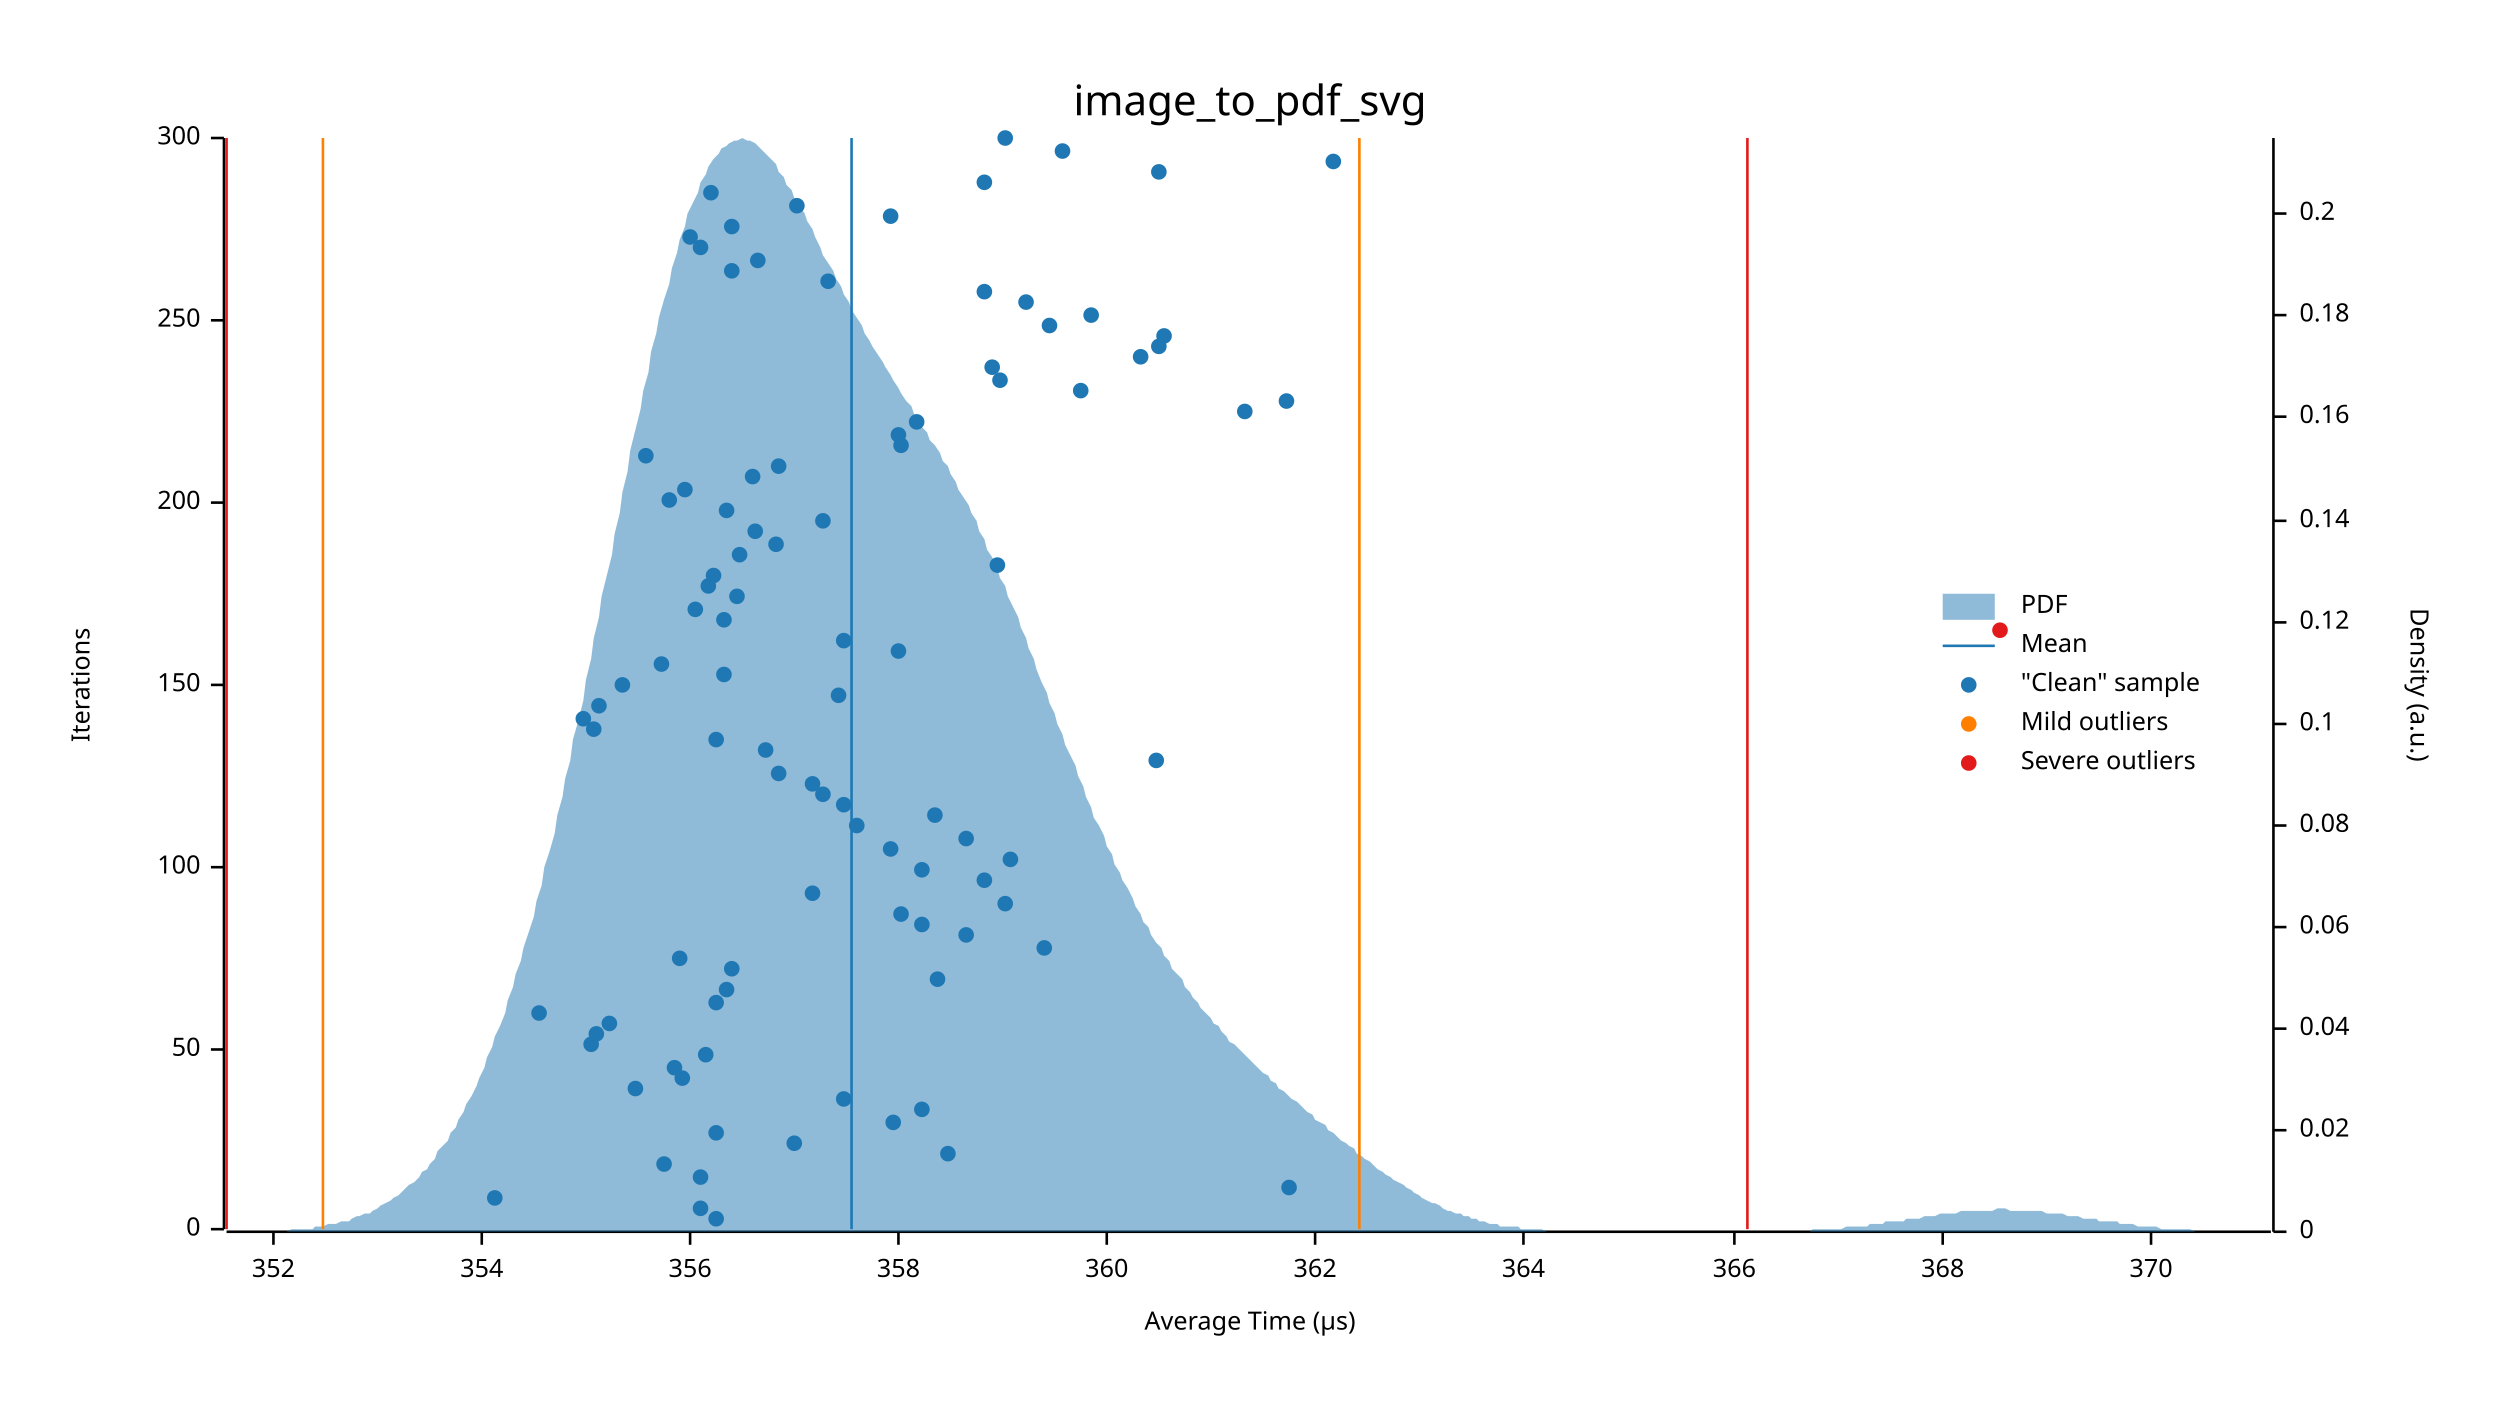
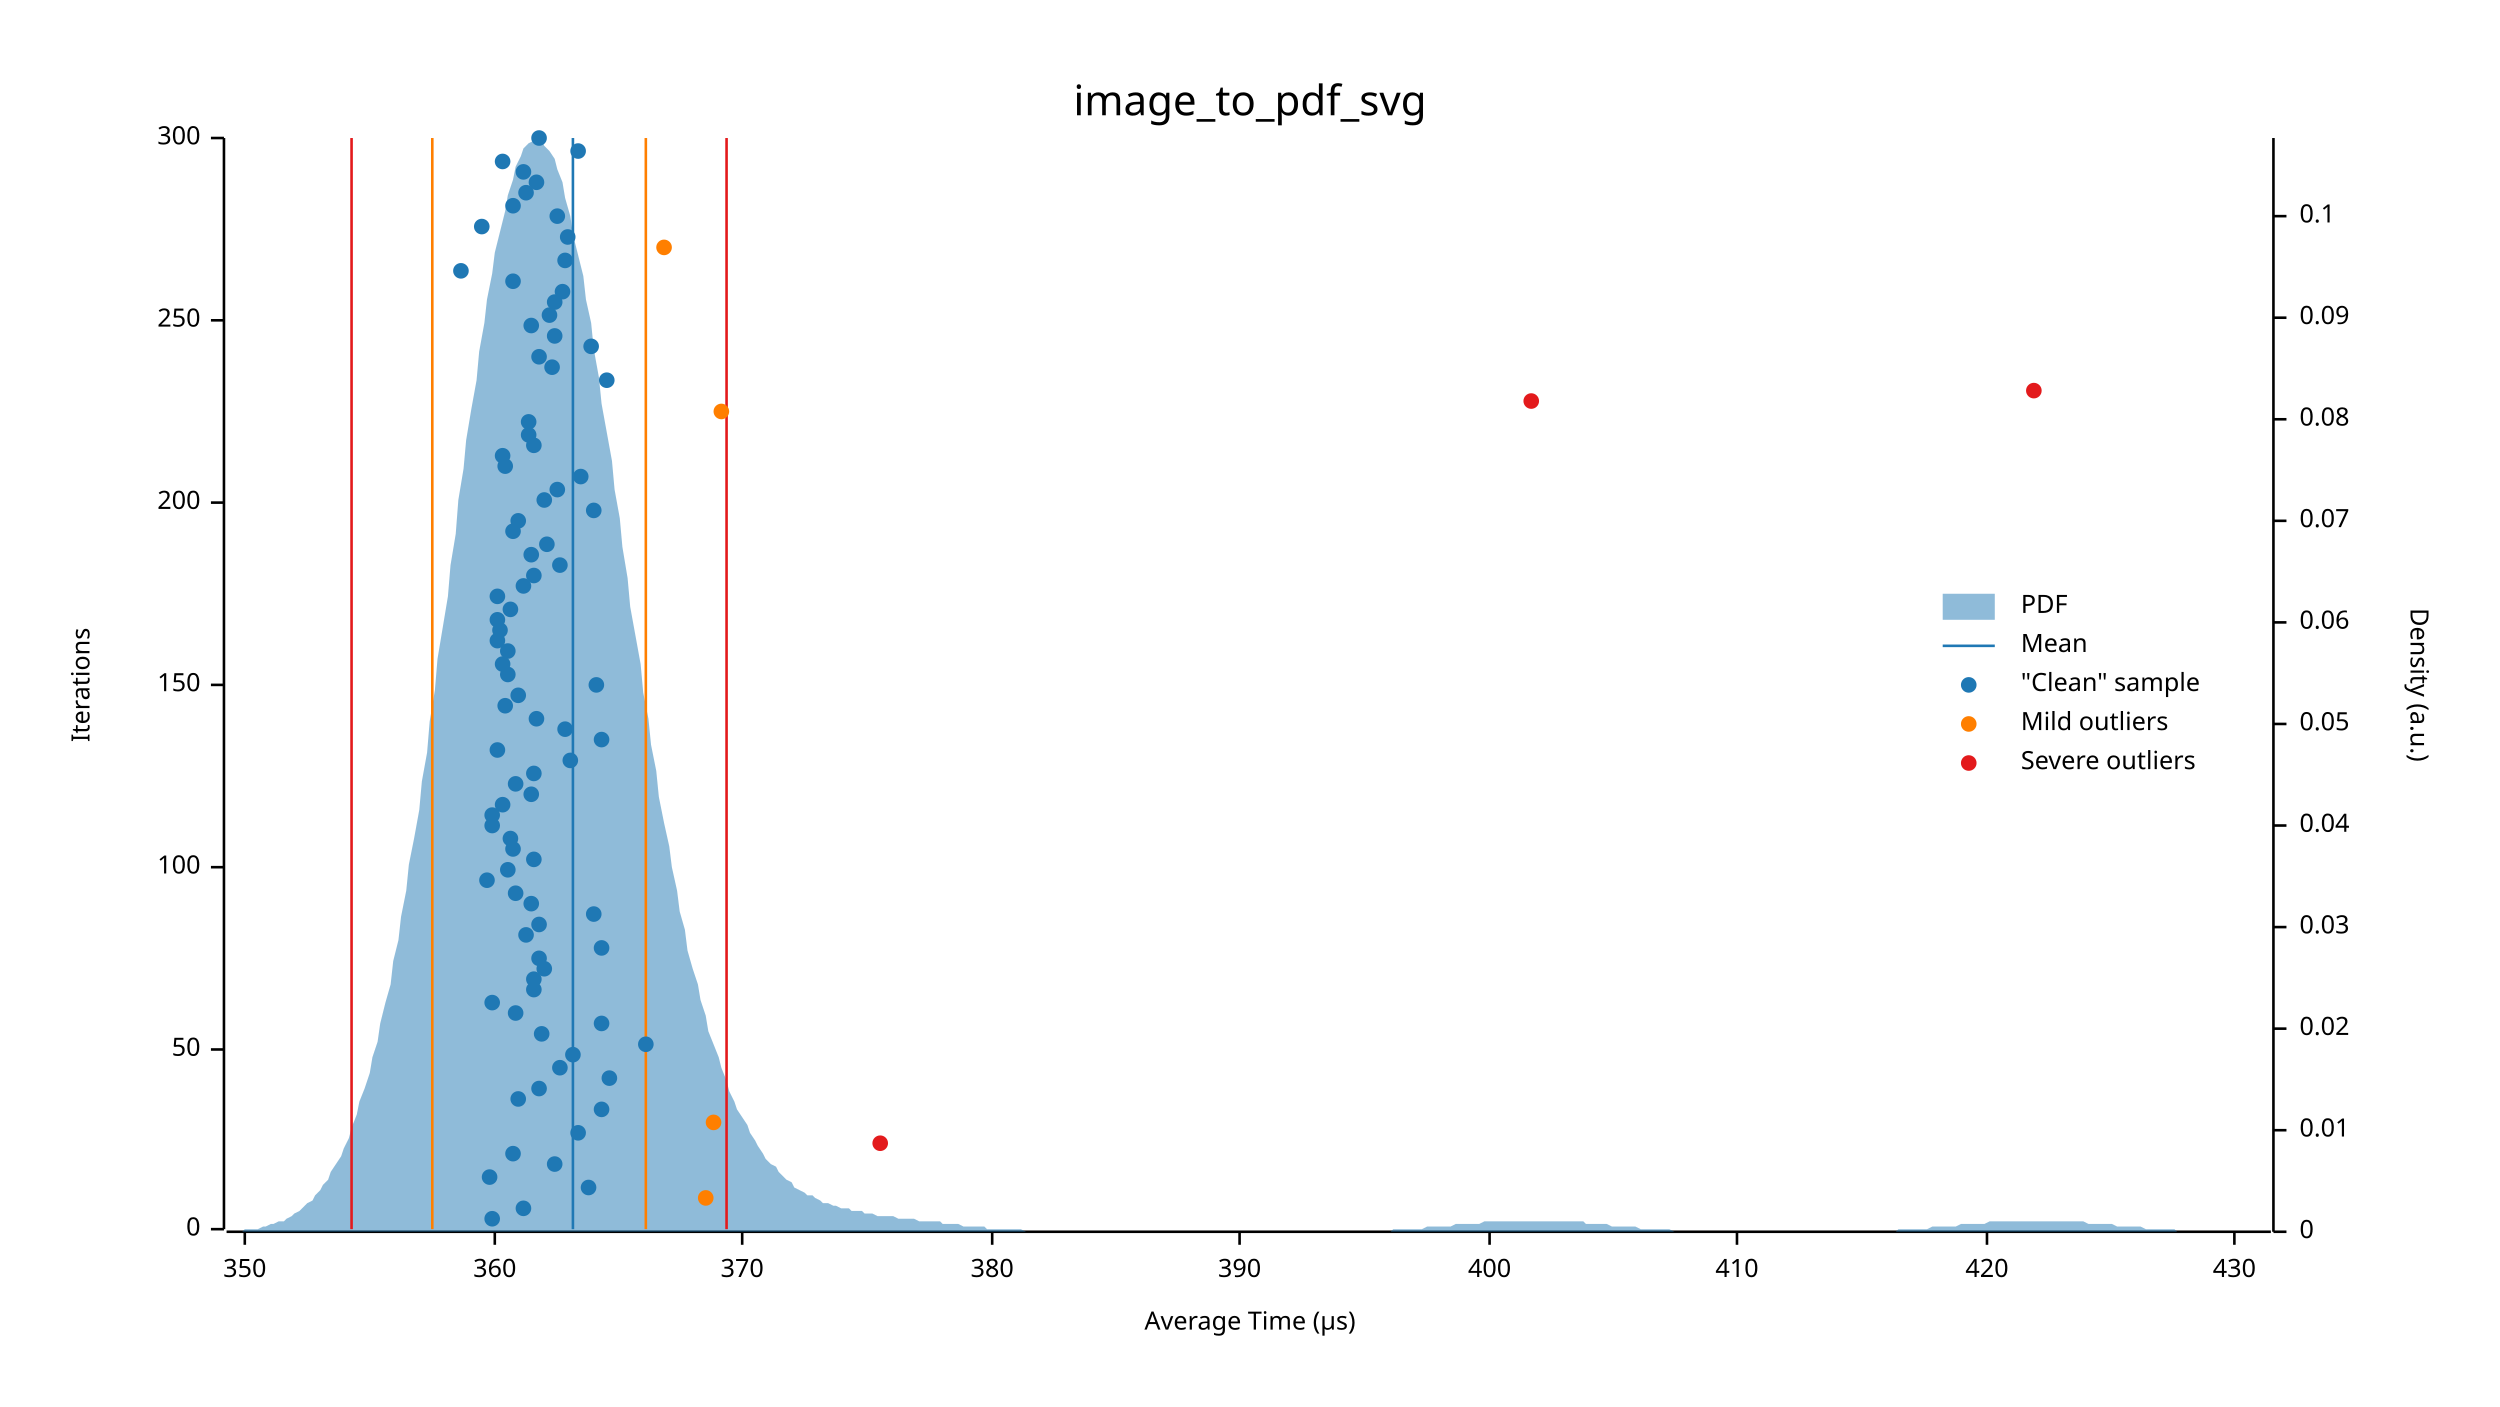
<svg xmlns="http://www.w3.org/2000/svg" width="960" height="540" viewBox="0 0 960 540">
  <text x="480" y="32" dy="0.76em" text-anchor="middle" font-family="sans-serif" font-size="16.129" opacity="1" fill="#000000">
image_to_pdf_svg
</text>
  <text x="27" y="263" dy="0.76em" text-anchor="middle" font-family="sans-serif" font-size="9.677" opacity="1" fill="#000000" transform="rotate(270, 27, 263)">
Iterations
</text>
  <text x="480" y="513" dy="-0.5ex" text-anchor="middle" font-family="sans-serif" font-size="9.677" opacity="1" fill="#000000">
Average Time (µs)
</text>
  <polyline fill="none" opacity="1" stroke="#000000" stroke-width="1" points="86,53 86,472 " />
  <text x="77" y="472" dy="0.5ex" text-anchor="end" font-family="sans-serif" font-size="9.677" opacity="1" fill="#000000">
0
</text>
  <polyline fill="none" opacity="1" stroke="#000000" stroke-width="1" points="81,472 86,472 " />
  <text x="77" y="403" dy="0.5ex" text-anchor="end" font-family="sans-serif" font-size="9.677" opacity="1" fill="#000000">
50
</text>
  <polyline fill="none" opacity="1" stroke="#000000" stroke-width="1" points="81,403 86,403 " />
  <text x="77" y="333" dy="0.5ex" text-anchor="end" font-family="sans-serif" font-size="9.677" opacity="1" fill="#000000">
100
</text>
  <polyline fill="none" opacity="1" stroke="#000000" stroke-width="1" points="81,333 86,333 " />
  <text x="77" y="263" dy="0.5ex" text-anchor="end" font-family="sans-serif" font-size="9.677" opacity="1" fill="#000000">
150
</text>
  <polyline fill="none" opacity="1" stroke="#000000" stroke-width="1" points="81,263 86,263 " />
  <text x="77" y="193" dy="0.5ex" text-anchor="end" font-family="sans-serif" font-size="9.677" opacity="1" fill="#000000">
200
</text>
  <polyline fill="none" opacity="1" stroke="#000000" stroke-width="1" points="81,193 86,193 " />
  <text x="77" y="123" dy="0.5ex" text-anchor="end" font-family="sans-serif" font-size="9.677" opacity="1" fill="#000000">
250
</text>
  <polyline fill="none" opacity="1" stroke="#000000" stroke-width="1" points="81,123 86,123 " />
  <text x="77" y="53" dy="0.5ex" text-anchor="end" font-family="sans-serif" font-size="9.677" opacity="1" fill="#000000">
300
</text>
  <polyline fill="none" opacity="1" stroke="#000000" stroke-width="1" points="81,53 86,53 " />
  <polyline fill="none" opacity="1" stroke="#000000" stroke-width="1" points="87,473 872,473 " />
-   <text x="105" y="483" dy="0.76em" text-anchor="middle" font-family="sans-serif" font-size="9.677" opacity="1" fill="#000000">
- 352
- </text>
-   <polyline fill="none" opacity="1" stroke="#000000" stroke-width="1" points="105,473 105,478 " />
-   <text x="185" y="483" dy="0.76em" text-anchor="middle" font-family="sans-serif" font-size="9.677" opacity="1" fill="#000000">
- 354
- </text>
-   <polyline fill="none" opacity="1" stroke="#000000" stroke-width="1" points="185,473 185,478 " />
-   <text x="265" y="483" dy="0.76em" text-anchor="middle" font-family="sans-serif" font-size="9.677" opacity="1" fill="#000000">
- 356
- </text>
-   <polyline fill="none" opacity="1" stroke="#000000" stroke-width="1" points="265,473 265,478 " />
-   <text x="345" y="483" dy="0.76em" text-anchor="middle" font-family="sans-serif" font-size="9.677" opacity="1" fill="#000000">
- 358
- </text>
-   <polyline fill="none" opacity="1" stroke="#000000" stroke-width="1" points="345,473 345,478 " />
-   <text x="425" y="483" dy="0.76em" text-anchor="middle" font-family="sans-serif" font-size="9.677" opacity="1" fill="#000000">
+   <text x="94" y="483" dy="0.76em" text-anchor="middle" font-family="sans-serif" font-size="9.677" opacity="1" fill="#000000">
+ 350
+ </text>
+   <polyline fill="none" opacity="1" stroke="#000000" stroke-width="1" points="94,473 94,478 " />
+   <text x="190" y="483" dy="0.76em" text-anchor="middle" font-family="sans-serif" font-size="9.677" opacity="1" fill="#000000">
360
</text>
-   <polyline fill="none" opacity="1" stroke="#000000" stroke-width="1" points="425,473 425,478 " />
-   <text x="505" y="483" dy="0.76em" text-anchor="middle" font-family="sans-serif" font-size="9.677" opacity="1" fill="#000000">
- 362
- </text>
-   <polyline fill="none" opacity="1" stroke="#000000" stroke-width="1" points="505,473 505,478 " />
-   <text x="585" y="483" dy="0.76em" text-anchor="middle" font-family="sans-serif" font-size="9.677" opacity="1" fill="#000000">
- 364
- </text>
-   <polyline fill="none" opacity="1" stroke="#000000" stroke-width="1" points="585,473 585,478 " />
-   <text x="666" y="483" dy="0.76em" text-anchor="middle" font-family="sans-serif" font-size="9.677" opacity="1" fill="#000000">
- 366
- </text>
-   <polyline fill="none" opacity="1" stroke="#000000" stroke-width="1" points="666,473 666,478 " />
-   <text x="746" y="483" dy="0.76em" text-anchor="middle" font-family="sans-serif" font-size="9.677" opacity="1" fill="#000000">
- 368
- </text>
-   <polyline fill="none" opacity="1" stroke="#000000" stroke-width="1" points="746,473 746,478 " />
-   <text x="826" y="483" dy="0.76em" text-anchor="middle" font-family="sans-serif" font-size="9.677" opacity="1" fill="#000000">
+   <polyline fill="none" opacity="1" stroke="#000000" stroke-width="1" points="190,473 190,478 " />
+   <text x="285" y="483" dy="0.76em" text-anchor="middle" font-family="sans-serif" font-size="9.677" opacity="1" fill="#000000">
370
</text>
-   <polyline fill="none" opacity="1" stroke="#000000" stroke-width="1" points="826,473 826,478 " />
+   <polyline fill="none" opacity="1" stroke="#000000" stroke-width="1" points="285,473 285,478 " />
+   <text x="381" y="483" dy="0.76em" text-anchor="middle" font-family="sans-serif" font-size="9.677" opacity="1" fill="#000000">
+ 380
+ </text>
+   <polyline fill="none" opacity="1" stroke="#000000" stroke-width="1" points="381,473 381,478 " />
+   <text x="476" y="483" dy="0.76em" text-anchor="middle" font-family="sans-serif" font-size="9.677" opacity="1" fill="#000000">
+ 390
+ </text>
+   <polyline fill="none" opacity="1" stroke="#000000" stroke-width="1" points="476,473 476,478 " />
+   <text x="572" y="483" dy="0.76em" text-anchor="middle" font-family="sans-serif" font-size="9.677" opacity="1" fill="#000000">
+ 400
+ </text>
+   <polyline fill="none" opacity="1" stroke="#000000" stroke-width="1" points="572,473 572,478 " />
+   <text x="667" y="483" dy="0.76em" text-anchor="middle" font-family="sans-serif" font-size="9.677" opacity="1" fill="#000000">
+ 410
+ </text>
+   <polyline fill="none" opacity="1" stroke="#000000" stroke-width="1" points="667,473 667,478 " />
+   <text x="763" y="483" dy="0.76em" text-anchor="middle" font-family="sans-serif" font-size="9.677" opacity="1" fill="#000000">
+ 420
+ </text>
+   <polyline fill="none" opacity="1" stroke="#000000" stroke-width="1" points="763,473 763,478 " />
+   <text x="858" y="483" dy="0.76em" text-anchor="middle" font-family="sans-serif" font-size="9.677" opacity="1" fill="#000000">
+ 430
+ </text>
+   <polyline fill="none" opacity="1" stroke="#000000" stroke-width="1" points="858,473 858,478 " />
  <text x="933" y="263" dy="0.76em" text-anchor="middle" font-family="sans-serif" font-size="9.677" opacity="1" fill="#000000" transform="rotate(90, 933, 263)">
Density (a.u.)
</text>
  <polyline fill="none" opacity="1" stroke="#000000" stroke-width="1" points="873,53 873,473 " />
  <text x="883" y="473" dy="0.5ex" text-anchor="start" font-family="sans-serif" font-size="9.677" opacity="1" fill="#000000">
0
</text>
  <polyline fill="none" opacity="1" stroke="#000000" stroke-width="1" points="873,473 878,473 " />
  <text x="883" y="434" dy="0.5ex" text-anchor="start" font-family="sans-serif" font-size="9.677" opacity="1" fill="#000000">
- 0.02
+ 0.01
</text>
  <polyline fill="none" opacity="1" stroke="#000000" stroke-width="1" points="873,434 878,434 " />
  <text x="883" y="395" dy="0.5ex" text-anchor="start" font-family="sans-serif" font-size="9.677" opacity="1" fill="#000000">
- 0.04
+ 0.02
</text>
  <polyline fill="none" opacity="1" stroke="#000000" stroke-width="1" points="873,395 878,395 " />
  <text x="883" y="356" dy="0.5ex" text-anchor="start" font-family="sans-serif" font-size="9.677" opacity="1" fill="#000000">
- 0.06
+ 0.03
</text>
  <polyline fill="none" opacity="1" stroke="#000000" stroke-width="1" points="873,356 878,356 " />
  <text x="883" y="317" dy="0.5ex" text-anchor="start" font-family="sans-serif" font-size="9.677" opacity="1" fill="#000000">
- 0.08
+ 0.04
</text>
  <polyline fill="none" opacity="1" stroke="#000000" stroke-width="1" points="873,317 878,317 " />
  <text x="883" y="278" dy="0.5ex" text-anchor="start" font-family="sans-serif" font-size="9.677" opacity="1" fill="#000000">
- 0.1
+ 0.05
</text>
  <polyline fill="none" opacity="1" stroke="#000000" stroke-width="1" points="873,278 878,278 " />
  <text x="883" y="239" dy="0.5ex" text-anchor="start" font-family="sans-serif" font-size="9.677" opacity="1" fill="#000000">
- 0.12
+ 0.06
</text>
  <polyline fill="none" opacity="1" stroke="#000000" stroke-width="1" points="873,239 878,239 " />
  <text x="883" y="200" dy="0.5ex" text-anchor="start" font-family="sans-serif" font-size="9.677" opacity="1" fill="#000000">
- 0.14
+ 0.07
</text>
  <polyline fill="none" opacity="1" stroke="#000000" stroke-width="1" points="873,200 878,200 " />
-   <text x="883" y="160" dy="0.5ex" text-anchor="start" font-family="sans-serif" font-size="9.677" opacity="1" fill="#000000">
- 0.16
- </text>
-   <polyline fill="none" opacity="1" stroke="#000000" stroke-width="1" points="873,160 878,160 " />
-   <text x="883" y="121" dy="0.5ex" text-anchor="start" font-family="sans-serif" font-size="9.677" opacity="1" fill="#000000">
- 0.18
- </text>
-   <polyline fill="none" opacity="1" stroke="#000000" stroke-width="1" points="873,121 878,121 " />
-   <text x="883" y="82" dy="0.5ex" text-anchor="start" font-family="sans-serif" font-size="9.677" opacity="1" fill="#000000">
- 0.2
- </text>
-   <polyline fill="none" opacity="1" stroke="#000000" stroke-width="1" points="873,82 878,82 " />
-   <polygon opacity="0.5" fill="#1F78B4" points="87,473 88,473 90,473 91,473 93,473 94,473 96,473 98,473 99,473 101,473 102,473 104,473 105,473 107,473 109,473 110,473 112,472 113,472 115,472 116,472 118,472 120,472 121,471 123,471 124,471 126,470 127,470 129,470 131,469 132,469 134,469 135,468 137,467 138,467 140,466 142,466 143,465 145,464 146,463 148,462 150,461 151,460 153,459 154,458 156,456 157,455 159,454 161,452 162,450 164,449 165,447 167,445 168,442 170,440 172,438 173,435 175,433 176,430 178,427 179,424 181,421 183,417 184,414 186,410 187,406 189,402 190,398 192,394 194,389 195,384 197,379 198,374 200,369 201,364 203,358 205,352 206,346 208,340 209,333 211,327 213,320 214,313 216,306 217,299 219,292 220,284 222,277 224,269 225,261 227,253 228,245 230,237 231,229 233,221 235,213 236,205 238,197 239,189 241,181 242,173 244,165 246,157 247,150 249,143 250,135 252,128 253,122 255,115 257,109 258,103 260,97 261,92 263,87 264,82 266,78 268,74 269,70 271,67 272,64 274,61 276,59 277,57 279,56 280,55 282,54 283,54 285,53 287,54 288,54 290,55 291,56 293,58 294,59 296,61 298,63 299,66 301,68 302,71 304,73 305,76 307,79 309,82 310,85 312,88 313,91 315,95 316,98 318,101 320,104 321,107 323,110 324,113 326,116 327,119 329,122 331,125 332,128 334,131 335,133 337,136 339,139 340,141 342,144 343,146 345,149 346,151 348,154 350,156 351,159 353,161 354,164 356,166 357,169 359,171 361,174 362,177 364,179 365,182 367,185 368,188 370,191 372,194 373,197 375,200 376,204 378,207 379,211 381,214 383,218 384,222 386,225 387,229 389,233 391,237 392,241 394,245 395,249 397,253 398,257 400,262 402,266 403,270 405,274 406,278 408,282 409,286 411,290 413,294 414,298 416,302 417,306 419,310 420,314 422,317 424,321 425,325 427,328 428,332 430,335 431,338 433,341 435,345 436,348 438,351 439,354 441,356 442,359 444,362 446,364 447,367 449,369 450,372 452,374 454,376 455,379 457,381 458,383 460,385 461,387 463,389 465,391 466,393 468,394 469,396 471,398 472,400 474,401 476,403 477,404 479,406 480,407 482,409 483,410 485,412 487,413 488,415 490,416 491,418 493,419 494,420 496,422 498,423 499,424 501,426 502,427 504,428 505,430 507,431 509,432 510,434 512,435 513,436 515,438 517,439 518,440 520,441 521,443 523,444 524,445 526,446 528,448 529,449 531,450 532,451 534,452 535,453 537,454 539,455 540,456 542,457 543,458 545,459 546,460 548,461 550,462 551,462 553,463 554,464 556,465 557,465 559,466 561,466 562,467 564,467 565,468 567,468 568,469 570,469 572,470 573,470 575,470 576,471 578,471 580,471 581,471 583,471 584,472 586,472 587,472 589,472 591,472 592,472 594,473 595,473 597,473 598,473 600,473 602,473 603,473 605,473 606,473 608,473 609,473 611,473 613,473 614,473 616,473 617,473 619,473 620,473 622,473 624,473 625,473 627,473 628,473 630,473 632,473 633,473 635,473 636,473 638,473 639,473 641,473 643,473 644,473 646,473 647,473 649,473 650,473 652,473 654,473 655,473 657,473 658,473 660,473 661,473 663,473 665,473 666,473 668,473 669,473 671,473 672,473 674,473 676,473 677,473 679,473 680,473 682,473 683,473 685,473 687,473 688,473 690,473 691,473 693,473 695,473 696,472 698,472 699,472 701,472 702,472 704,472 706,472 707,472 709,471 710,471 712,471 713,471 715,471 717,471 718,470 720,470 721,470 723,470 724,469 726,469 728,469 729,469 731,469 732,468 734,468 735,468 737,468 739,467 740,467 742,467 743,467 745,466 746,466 748,466 750,466 751,466 753,465 754,465 756,465 758,465 759,465 761,465 762,465 764,465 765,465 767,464 769,464 770,464 772,465 773,465 775,465 776,465 778,465 780,465 781,465 783,465 784,465 786,466 787,466 789,466 791,466 792,466 794,467 795,467 797,467 798,467 800,468 802,468 803,468 805,468 806,469 808,469 809,469 811,469 813,469 814,470 816,470 817,470 819,470 821,471 822,471 824,471 825,471 827,471 828,471 830,472 832,472 833,472 835,472 836,472 838,472 839,472 841,472 843,473 844,473 846,473 847,473 849,473 850,473 852,473 854,473 855,473 857,473 858,473 860,473 861,473 863,473 865,473 866,473 868,473 869,473 871,473 873,473 873,473 87,473 " />
-   <polyline fill="none" opacity="1" stroke="#1F78B4" stroke-width="1" points="327,472 327,53 " />
-   <polyline fill="none" opacity="1" stroke="#FF7F00" stroke-width="1" points="124,472 124,53 " />
-   <polyline fill="none" opacity="1" stroke="#FF7F00" stroke-width="1" points="522,472 522,53 " />
-   <polyline fill="none" opacity="1" stroke="#E31A1C" stroke-width="1" points="87,472 87,53 " />
-   <polyline fill="none" opacity="1" stroke="#E31A1C" stroke-width="1" points="671,472 671,53 " />
-   <circle cx="275" cy="468" r="3" opacity="1" fill="#1F78B4" stroke="none" stroke-width="1" />
-   <circle cx="269" cy="464" r="3" opacity="1" fill="#1F78B4" stroke="none" stroke-width="1" />
-   <circle cx="190" cy="460" r="3" opacity="1" fill="#1F78B4" stroke="none" stroke-width="1" />
-   <circle cx="495" cy="456" r="3" opacity="1" fill="#1F78B4" stroke="none" stroke-width="1" />
-   <circle cx="269" cy="452" r="3" opacity="1" fill="#1F78B4" stroke="none" stroke-width="1" />
-   <circle cx="255" cy="447" r="3" opacity="1" fill="#1F78B4" stroke="none" stroke-width="1" />
-   <circle cx="364" cy="443" r="3" opacity="1" fill="#1F78B4" stroke="none" stroke-width="1" />
-   <circle cx="305" cy="439" r="3" opacity="1" fill="#1F78B4" stroke="none" stroke-width="1" />
-   <circle cx="275" cy="435" r="3" opacity="1" fill="#1F78B4" stroke="none" stroke-width="1" />
-   <circle cx="343" cy="431" r="3" opacity="1" fill="#1F78B4" stroke="none" stroke-width="1" />
-   <circle cx="354" cy="426" r="3" opacity="1" fill="#1F78B4" stroke="none" stroke-width="1" />
-   <circle cx="324" cy="422" r="3" opacity="1" fill="#1F78B4" stroke="none" stroke-width="1" />
-   <circle cx="244" cy="418" r="3" opacity="1" fill="#1F78B4" stroke="none" stroke-width="1" />
-   <circle cx="262" cy="414" r="3" opacity="1" fill="#1F78B4" stroke="none" stroke-width="1" />
-   <circle cx="259" cy="410" r="3" opacity="1" fill="#1F78B4" stroke="none" stroke-width="1" />
-   <circle cx="271" cy="405" r="3" opacity="1" fill="#1F78B4" stroke="none" stroke-width="1" />
-   <circle cx="227" cy="401" r="3" opacity="1" fill="#1F78B4" stroke="none" stroke-width="1" />
-   <circle cx="229" cy="397" r="3" opacity="1" fill="#1F78B4" stroke="none" stroke-width="1" />
-   <circle cx="234" cy="393" r="3" opacity="1" fill="#1F78B4" stroke="none" stroke-width="1" />
-   <circle cx="207" cy="389" r="3" opacity="1" fill="#1F78B4" stroke="none" stroke-width="1" />
-   <circle cx="275" cy="385" r="3" opacity="1" fill="#1F78B4" stroke="none" stroke-width="1" />
-   <circle cx="279" cy="380" r="3" opacity="1" fill="#1F78B4" stroke="none" stroke-width="1" />
-   <circle cx="360" cy="376" r="3" opacity="1" fill="#1F78B4" stroke="none" stroke-width="1" />
-   <circle cx="281" cy="372" r="3" opacity="1" fill="#1F78B4" stroke="none" stroke-width="1" />
-   <circle cx="261" cy="368" r="3" opacity="1" fill="#1F78B4" stroke="none" stroke-width="1" />
-   <circle cx="401" cy="364" r="3" opacity="1" fill="#1F78B4" stroke="none" stroke-width="1" />
-   <circle cx="371" cy="359" r="3" opacity="1" fill="#1F78B4" stroke="none" stroke-width="1" />
-   <circle cx="354" cy="355" r="3" opacity="1" fill="#1F78B4" stroke="none" stroke-width="1" />
-   <circle cx="346" cy="351" r="3" opacity="1" fill="#1F78B4" stroke="none" stroke-width="1" />
-   <circle cx="386" cy="347" r="3" opacity="1" fill="#1F78B4" stroke="none" stroke-width="1" />
-   <circle cx="312" cy="343" r="3" opacity="1" fill="#1F78B4" stroke="none" stroke-width="1" />
-   <circle cx="378" cy="338" r="3" opacity="1" fill="#1F78B4" stroke="none" stroke-width="1" />
-   <circle cx="354" cy="334" r="3" opacity="1" fill="#1F78B4" stroke="none" stroke-width="1" />
-   <circle cx="388" cy="330" r="3" opacity="1" fill="#1F78B4" stroke="none" stroke-width="1" />
-   <circle cx="342" cy="326" r="3" opacity="1" fill="#1F78B4" stroke="none" stroke-width="1" />
-   <circle cx="371" cy="322" r="3" opacity="1" fill="#1F78B4" stroke="none" stroke-width="1" />
-   <circle cx="329" cy="317" r="3" opacity="1" fill="#1F78B4" stroke="none" stroke-width="1" />
-   <circle cx="359" cy="313" r="3" opacity="1" fill="#1F78B4" stroke="none" stroke-width="1" />
-   <circle cx="324" cy="309" r="3" opacity="1" fill="#1F78B4" stroke="none" stroke-width="1" />
-   <circle cx="316" cy="305" r="3" opacity="1" fill="#1F78B4" stroke="none" stroke-width="1" />
-   <circle cx="312" cy="301" r="3" opacity="1" fill="#1F78B4" stroke="none" stroke-width="1" />
-   <circle cx="299" cy="297" r="3" opacity="1" fill="#1F78B4" stroke="none" stroke-width="1" />
-   <circle cx="444" cy="292" r="3" opacity="1" fill="#1F78B4" stroke="none" stroke-width="1" />
-   <circle cx="294" cy="288" r="3" opacity="1" fill="#1F78B4" stroke="none" stroke-width="1" />
-   <circle cx="275" cy="284" r="3" opacity="1" fill="#1F78B4" stroke="none" stroke-width="1" />
-   <circle cx="228" cy="280" r="3" opacity="1" fill="#1F78B4" stroke="none" stroke-width="1" />
-   <circle cx="224" cy="276" r="3" opacity="1" fill="#1F78B4" stroke="none" stroke-width="1" />
-   <circle cx="230" cy="271" r="3" opacity="1" fill="#1F78B4" stroke="none" stroke-width="1" />
-   <circle cx="322" cy="267" r="3" opacity="1" fill="#1F78B4" stroke="none" stroke-width="1" />
-   <circle cx="239" cy="263" r="3" opacity="1" fill="#1F78B4" stroke="none" stroke-width="1" />
-   <circle cx="278" cy="259" r="3" opacity="1" fill="#1F78B4" stroke="none" stroke-width="1" />
-   <circle cx="254" cy="255" r="3" opacity="1" fill="#1F78B4" stroke="none" stroke-width="1" />
-   <circle cx="345" cy="250" r="3" opacity="1" fill="#1F78B4" stroke="none" stroke-width="1" />
-   <circle cx="324" cy="246" r="3" opacity="1" fill="#1F78B4" stroke="none" stroke-width="1" />
-   <circle cx="278" cy="238" r="3" opacity="1" fill="#1F78B4" stroke="none" stroke-width="1" />
-   <circle cx="267" cy="234" r="3" opacity="1" fill="#1F78B4" stroke="none" stroke-width="1" />
-   <circle cx="283" cy="229" r="3" opacity="1" fill="#1F78B4" stroke="none" stroke-width="1" />
-   <circle cx="272" cy="225" r="3" opacity="1" fill="#1F78B4" stroke="none" stroke-width="1" />
-   <circle cx="274" cy="221" r="3" opacity="1" fill="#1F78B4" stroke="none" stroke-width="1" />
-   <circle cx="383" cy="217" r="3" opacity="1" fill="#1F78B4" stroke="none" stroke-width="1" />
-   <circle cx="284" cy="213" r="3" opacity="1" fill="#1F78B4" stroke="none" stroke-width="1" />
-   <circle cx="298" cy="209" r="3" opacity="1" fill="#1F78B4" stroke="none" stroke-width="1" />
-   <circle cx="290" cy="204" r="3" opacity="1" fill="#1F78B4" stroke="none" stroke-width="1" />
-   <circle cx="316" cy="200" r="3" opacity="1" fill="#1F78B4" stroke="none" stroke-width="1" />
-   <circle cx="279" cy="196" r="3" opacity="1" fill="#1F78B4" stroke="none" stroke-width="1" />
-   <circle cx="257" cy="192" r="3" opacity="1" fill="#1F78B4" stroke="none" stroke-width="1" />
-   <circle cx="263" cy="188" r="3" opacity="1" fill="#1F78B4" stroke="none" stroke-width="1" />
-   <circle cx="289" cy="183" r="3" opacity="1" fill="#1F78B4" stroke="none" stroke-width="1" />
-   <circle cx="299" cy="179" r="3" opacity="1" fill="#1F78B4" stroke="none" stroke-width="1" />
-   <circle cx="248" cy="175" r="3" opacity="1" fill="#1F78B4" stroke="none" stroke-width="1" />
-   <circle cx="346" cy="171" r="3" opacity="1" fill="#1F78B4" stroke="none" stroke-width="1" />
-   <circle cx="345" cy="167" r="3" opacity="1" fill="#1F78B4" stroke="none" stroke-width="1" />
-   <circle cx="352" cy="162" r="3" opacity="1" fill="#1F78B4" stroke="none" stroke-width="1" />
-   <circle cx="478" cy="158" r="3" opacity="1" fill="#1F78B4" stroke="none" stroke-width="1" />
-   <circle cx="494" cy="154" r="3" opacity="1" fill="#1F78B4" stroke="none" stroke-width="1" />
-   <circle cx="415" cy="150" r="3" opacity="1" fill="#1F78B4" stroke="none" stroke-width="1" />
-   <circle cx="384" cy="146" r="3" opacity="1" fill="#1F78B4" stroke="none" stroke-width="1" />
-   <circle cx="381" cy="141" r="3" opacity="1" fill="#1F78B4" stroke="none" stroke-width="1" />
-   <circle cx="438" cy="137" r="3" opacity="1" fill="#1F78B4" stroke="none" stroke-width="1" />
-   <circle cx="445" cy="133" r="3" opacity="1" fill="#1F78B4" stroke="none" stroke-width="1" />
-   <circle cx="447" cy="129" r="3" opacity="1" fill="#1F78B4" stroke="none" stroke-width="1" />
-   <circle cx="403" cy="125" r="3" opacity="1" fill="#1F78B4" stroke="none" stroke-width="1" />
-   <circle cx="419" cy="121" r="3" opacity="1" fill="#1F78B4" stroke="none" stroke-width="1" />
-   <circle cx="394" cy="116" r="3" opacity="1" fill="#1F78B4" stroke="none" stroke-width="1" />
-   <circle cx="378" cy="112" r="3" opacity="1" fill="#1F78B4" stroke="none" stroke-width="1" />
-   <circle cx="318" cy="108" r="3" opacity="1" fill="#1F78B4" stroke="none" stroke-width="1" />
-   <circle cx="281" cy="104" r="3" opacity="1" fill="#1F78B4" stroke="none" stroke-width="1" />
-   <circle cx="291" cy="100" r="3" opacity="1" fill="#1F78B4" stroke="none" stroke-width="1" />
-   <circle cx="269" cy="95" r="3" opacity="1" fill="#1F78B4" stroke="none" stroke-width="1" />
-   <circle cx="265" cy="91" r="3" opacity="1" fill="#1F78B4" stroke="none" stroke-width="1" />
-   <circle cx="281" cy="87" r="3" opacity="1" fill="#1F78B4" stroke="none" stroke-width="1" />
-   <circle cx="342" cy="83" r="3" opacity="1" fill="#1F78B4" stroke="none" stroke-width="1" />
-   <circle cx="306" cy="79" r="3" opacity="1" fill="#1F78B4" stroke="none" stroke-width="1" />
-   <circle cx="273" cy="74" r="3" opacity="1" fill="#1F78B4" stroke="none" stroke-width="1" />
-   <circle cx="378" cy="70" r="3" opacity="1" fill="#1F78B4" stroke="none" stroke-width="1" />
-   <circle cx="445" cy="66" r="3" opacity="1" fill="#1F78B4" stroke="none" stroke-width="1" />
-   <circle cx="512" cy="62" r="3" opacity="1" fill="#1F78B4" stroke="none" stroke-width="1" />
-   <circle cx="408" cy="58" r="3" opacity="1" fill="#1F78B4" stroke="none" stroke-width="1" />
-   <circle cx="386" cy="53" r="3" opacity="1" fill="#1F78B4" stroke="none" stroke-width="1" />
-   <circle cx="768" cy="242" r="3" opacity="1" fill="#E31A1C" stroke="none" stroke-width="1" />
+   <text x="883" y="161" dy="0.5ex" text-anchor="start" font-family="sans-serif" font-size="9.677" opacity="1" fill="#000000">
+ 0.08
+ </text>
+   <polyline fill="none" opacity="1" stroke="#000000" stroke-width="1" points="873,161 878,161 " />
+   <text x="883" y="122" dy="0.5ex" text-anchor="start" font-family="sans-serif" font-size="9.677" opacity="1" fill="#000000">
+ 0.09
+ </text>
+   <polyline fill="none" opacity="1" stroke="#000000" stroke-width="1" points="873,122 878,122 " />
+   <text x="883" y="83" dy="0.5ex" text-anchor="start" font-family="sans-serif" font-size="9.677" opacity="1" fill="#000000">
+ 0.1
+ </text>
+   <polyline fill="none" opacity="1" stroke="#000000" stroke-width="1" points="873,83 878,83 " />
+   <polygon opacity="0.5" fill="#1F78B4" points="87,473 88,473 90,473 91,473 93,473 94,472 96,472 98,472 99,472 101,471 102,471 104,470 105,470 107,469 109,469 110,468 112,467 113,466 115,465 116,464 118,462 120,461 121,459 123,457 124,455 126,453 127,450 129,447 131,444 132,441 134,437 135,433 137,428 138,423 140,418 142,412 143,406 145,400 146,393 148,385 150,378 151,369 153,361 154,352 156,342 157,332 159,322 161,311 162,300 164,289 165,277 167,265 168,253 170,241 172,229 173,217 175,205 176,192 178,180 179,169 181,157 183,146 184,135 186,124 187,115 189,105 190,97 192,89 194,81 195,75 197,69 198,64 200,60 201,57 203,55 205,54 206,53 208,54 209,56 211,58 213,61 214,65 216,70 217,76 219,83 220,90 222,98 224,106 225,115 227,124 228,134 230,145 231,155 233,166 235,177 236,188 238,199 239,210 241,222 242,233 244,244 246,255 247,266 249,276 250,286 252,296 253,306 255,316 257,325 258,333 260,342 261,350 263,357 264,365 266,372 268,378 269,384 271,390 272,396 274,401 276,406 277,410 279,415 280,419 282,423 283,426 285,429 287,432 288,435 290,438 291,440 293,443 294,445 296,447 298,448 299,450 301,452 302,453 304,454 305,456 307,457 309,458 310,459 312,459 313,460 315,461 316,462 318,462 320,463 321,463 323,464 324,464 326,464 327,465 329,465 331,465 332,466 334,466 335,466 337,467 339,467 340,467 342,467 343,467 345,468 346,468 348,468 350,468 351,468 353,469 354,469 356,469 357,469 359,469 361,469 362,470 364,470 365,470 367,470 368,470 370,471 372,471 373,471 375,471 376,471 378,471 379,472 381,472 383,472 384,472 386,472 387,472 389,472 391,472 392,472 394,473 395,473 397,473 398,473 400,473 402,473 403,473 405,473 406,473 408,473 409,473 411,473 413,473 414,473 416,473 417,473 419,473 420,473 422,473 424,473 425,473 427,473 428,473 430,473 431,473 433,473 435,473 436,473 438,473 439,473 441,473 442,473 444,473 446,473 447,473 449,473 450,473 452,473 454,473 455,473 457,473 458,473 460,473 461,473 463,473 465,473 466,473 468,473 469,473 471,473 472,473 474,473 476,473 477,473 479,473 480,473 482,473 483,473 485,473 487,473 488,473 490,473 491,473 493,473 494,473 496,473 498,473 499,473 501,473 502,473 504,473 505,473 507,473 509,473 510,473 512,473 513,473 515,473 517,473 518,473 520,473 521,473 523,473 524,473 526,473 528,473 529,473 531,473 532,473 534,473 535,472 537,472 539,472 540,472 542,472 543,472 545,472 546,472 548,471 550,471 551,471 553,471 554,471 556,471 557,471 559,470 561,470 562,470 564,470 565,470 567,470 568,470 570,469 572,469 573,469 575,469 576,469 578,469 580,469 581,469 583,469 584,469 586,469 587,469 589,469 591,469 592,469 594,469 595,469 597,469 598,469 600,469 602,469 603,469 605,469 606,469 608,469 609,470 611,470 613,470 614,470 616,470 617,470 619,471 620,471 622,471 624,471 625,471 627,471 628,471 630,472 632,472 633,472 635,472 636,472 638,472 639,472 641,472 643,473 644,473 646,473 647,473 649,473 650,473 652,473 654,473 655,473 657,473 658,473 660,473 661,473 663,473 665,473 666,473 668,473 669,473 671,473 672,473 674,473 676,473 677,473 679,473 680,473 682,473 683,473 685,473 687,473 688,473 690,473 691,473 693,473 695,473 696,473 698,473 699,473 701,473 702,473 704,473 706,473 707,473 709,473 710,473 712,473 713,473 715,473 717,473 718,473 720,473 721,473 723,473 724,473 726,473 728,473 729,472 731,472 732,472 734,472 735,472 737,472 739,472 740,472 742,471 743,471 745,471 746,471 748,471 750,471 751,471 753,470 754,470 756,470 758,470 759,470 761,470 762,470 764,469 765,469 767,469 769,469 770,469 772,469 773,469 775,469 776,469 778,469 780,469 781,469 783,469 784,469 786,469 787,469 789,469 791,469 792,469 794,469 795,469 797,469 798,469 800,469 802,470 803,470 805,470 806,470 808,470 809,470 811,470 813,471 814,471 816,471 817,471 819,471 821,471 822,471 824,472 825,472 827,472 828,472 830,472 832,472 833,472 835,472 836,473 838,473 839,473 841,473 843,473 844,473 846,473 847,473 849,473 850,473 852,473 854,473 855,473 857,473 858,473 860,473 861,473 863,473 865,473 866,473 868,473 869,473 871,473 873,473 873,473 87,473 " />
+   <polyline fill="none" opacity="1" stroke="#1F78B4" stroke-width="1" points="220,472 220,53 " />
+   <polyline fill="none" opacity="1" stroke="#FF7F00" stroke-width="1" points="166,472 166,53 " />
+   <polyline fill="none" opacity="1" stroke="#FF7F00" stroke-width="1" points="248,472 248,53 " />
+   <polyline fill="none" opacity="1" stroke="#E31A1C" stroke-width="1" points="135,472 135,53 " />
+   <polyline fill="none" opacity="1" stroke="#E31A1C" stroke-width="1" points="279,472 279,53 " />
+   <circle cx="189" cy="468" r="3" opacity="1" fill="#1F78B4" stroke="none" stroke-width="1" />
+   <circle cx="201" cy="464" r="3" opacity="1" fill="#1F78B4" stroke="none" stroke-width="1" />
+   <circle cx="226" cy="456" r="3" opacity="1" fill="#1F78B4" stroke="none" stroke-width="1" />
+   <circle cx="188" cy="452" r="3" opacity="1" fill="#1F78B4" stroke="none" stroke-width="1" />
+   <circle cx="213" cy="447" r="3" opacity="1" fill="#1F78B4" stroke="none" stroke-width="1" />
+   <circle cx="197" cy="443" r="3" opacity="1" fill="#1F78B4" stroke="none" stroke-width="1" />
+   <circle cx="222" cy="435" r="3" opacity="1" fill="#1F78B4" stroke="none" stroke-width="1" />
+   <circle cx="231" cy="426" r="3" opacity="1" fill="#1F78B4" stroke="none" stroke-width="1" />
+   <circle cx="199" cy="422" r="3" opacity="1" fill="#1F78B4" stroke="none" stroke-width="1" />
+   <circle cx="207" cy="418" r="3" opacity="1" fill="#1F78B4" stroke="none" stroke-width="1" />
+   <circle cx="234" cy="414" r="3" opacity="1" fill="#1F78B4" stroke="none" stroke-width="1" />
+   <circle cx="215" cy="410" r="3" opacity="1" fill="#1F78B4" stroke="none" stroke-width="1" />
+   <circle cx="220" cy="405" r="3" opacity="1" fill="#1F78B4" stroke="none" stroke-width="1" />
+   <circle cx="248" cy="401" r="3" opacity="1" fill="#1F78B4" stroke="none" stroke-width="1" />
+   <circle cx="208" cy="397" r="3" opacity="1" fill="#1F78B4" stroke="none" stroke-width="1" />
+   <circle cx="231" cy="393" r="3" opacity="1" fill="#1F78B4" stroke="none" stroke-width="1" />
+   <circle cx="198" cy="389" r="3" opacity="1" fill="#1F78B4" stroke="none" stroke-width="1" />
+   <circle cx="189" cy="385" r="3" opacity="1" fill="#1F78B4" stroke="none" stroke-width="1" />
+   <circle cx="205" cy="380" r="3" opacity="1" fill="#1F78B4" stroke="none" stroke-width="1" />
+   <circle cx="205" cy="376" r="3" opacity="1" fill="#1F78B4" stroke="none" stroke-width="1" />
+   <circle cx="209" cy="372" r="3" opacity="1" fill="#1F78B4" stroke="none" stroke-width="1" />
+   <circle cx="207" cy="368" r="3" opacity="1" fill="#1F78B4" stroke="none" stroke-width="1" />
+   <circle cx="231" cy="364" r="3" opacity="1" fill="#1F78B4" stroke="none" stroke-width="1" />
+   <circle cx="202" cy="359" r="3" opacity="1" fill="#1F78B4" stroke="none" stroke-width="1" />
+   <circle cx="207" cy="355" r="3" opacity="1" fill="#1F78B4" stroke="none" stroke-width="1" />
+   <circle cx="228" cy="351" r="3" opacity="1" fill="#1F78B4" stroke="none" stroke-width="1" />
+   <circle cx="204" cy="347" r="3" opacity="1" fill="#1F78B4" stroke="none" stroke-width="1" />
+   <circle cx="198" cy="343" r="3" opacity="1" fill="#1F78B4" stroke="none" stroke-width="1" />
+   <circle cx="187" cy="338" r="3" opacity="1" fill="#1F78B4" stroke="none" stroke-width="1" />
+   <circle cx="195" cy="334" r="3" opacity="1" fill="#1F78B4" stroke="none" stroke-width="1" />
+   <circle cx="205" cy="330" r="3" opacity="1" fill="#1F78B4" stroke="none" stroke-width="1" />
+   <circle cx="197" cy="326" r="3" opacity="1" fill="#1F78B4" stroke="none" stroke-width="1" />
+   <circle cx="196" cy="322" r="3" opacity="1" fill="#1F78B4" stroke="none" stroke-width="1" />
+   <circle cx="189" cy="317" r="3" opacity="1" fill="#1F78B4" stroke="none" stroke-width="1" />
+   <circle cx="189" cy="313" r="3" opacity="1" fill="#1F78B4" stroke="none" stroke-width="1" />
+   <circle cx="193" cy="309" r="3" opacity="1" fill="#1F78B4" stroke="none" stroke-width="1" />
+   <circle cx="204" cy="305" r="3" opacity="1" fill="#1F78B4" stroke="none" stroke-width="1" />
+   <circle cx="198" cy="301" r="3" opacity="1" fill="#1F78B4" stroke="none" stroke-width="1" />
+   <circle cx="205" cy="297" r="3" opacity="1" fill="#1F78B4" stroke="none" stroke-width="1" />
+   <circle cx="219" cy="292" r="3" opacity="1" fill="#1F78B4" stroke="none" stroke-width="1" />
+   <circle cx="191" cy="288" r="3" opacity="1" fill="#1F78B4" stroke="none" stroke-width="1" />
+   <circle cx="231" cy="284" r="3" opacity="1" fill="#1F78B4" stroke="none" stroke-width="1" />
+   <circle cx="217" cy="280" r="3" opacity="1" fill="#1F78B4" stroke="none" stroke-width="1" />
+   <circle cx="206" cy="276" r="3" opacity="1" fill="#1F78B4" stroke="none" stroke-width="1" />
+   <circle cx="194" cy="271" r="3" opacity="1" fill="#1F78B4" stroke="none" stroke-width="1" />
+   <circle cx="199" cy="267" r="3" opacity="1" fill="#1F78B4" stroke="none" stroke-width="1" />
+   <circle cx="229" cy="263" r="3" opacity="1" fill="#1F78B4" stroke="none" stroke-width="1" />
+   <circle cx="195" cy="259" r="3" opacity="1" fill="#1F78B4" stroke="none" stroke-width="1" />
+   <circle cx="193" cy="255" r="3" opacity="1" fill="#1F78B4" stroke="none" stroke-width="1" />
+   <circle cx="195" cy="250" r="3" opacity="1" fill="#1F78B4" stroke="none" stroke-width="1" />
+   <circle cx="191" cy="246" r="3" opacity="1" fill="#1F78B4" stroke="none" stroke-width="1" />
+   <circle cx="192" cy="242" r="3" opacity="1" fill="#1F78B4" stroke="none" stroke-width="1" />
+   <circle cx="191" cy="238" r="3" opacity="1" fill="#1F78B4" stroke="none" stroke-width="1" />
+   <circle cx="196" cy="234" r="3" opacity="1" fill="#1F78B4" stroke="none" stroke-width="1" />
+   <circle cx="191" cy="229" r="3" opacity="1" fill="#1F78B4" stroke="none" stroke-width="1" />
+   <circle cx="201" cy="225" r="3" opacity="1" fill="#1F78B4" stroke="none" stroke-width="1" />
+   <circle cx="205" cy="221" r="3" opacity="1" fill="#1F78B4" stroke="none" stroke-width="1" />
+   <circle cx="215" cy="217" r="3" opacity="1" fill="#1F78B4" stroke="none" stroke-width="1" />
+   <circle cx="204" cy="213" r="3" opacity="1" fill="#1F78B4" stroke="none" stroke-width="1" />
+   <circle cx="210" cy="209" r="3" opacity="1" fill="#1F78B4" stroke="none" stroke-width="1" />
+   <circle cx="197" cy="204" r="3" opacity="1" fill="#1F78B4" stroke="none" stroke-width="1" />
+   <circle cx="199" cy="200" r="3" opacity="1" fill="#1F78B4" stroke="none" stroke-width="1" />
+   <circle cx="228" cy="196" r="3" opacity="1" fill="#1F78B4" stroke="none" stroke-width="1" />
+   <circle cx="209" cy="192" r="3" opacity="1" fill="#1F78B4" stroke="none" stroke-width="1" />
+   <circle cx="214" cy="188" r="3" opacity="1" fill="#1F78B4" stroke="none" stroke-width="1" />
+   <circle cx="223" cy="183" r="3" opacity="1" fill="#1F78B4" stroke="none" stroke-width="1" />
+   <circle cx="194" cy="179" r="3" opacity="1" fill="#1F78B4" stroke="none" stroke-width="1" />
+   <circle cx="193" cy="175" r="3" opacity="1" fill="#1F78B4" stroke="none" stroke-width="1" />
+   <circle cx="205" cy="171" r="3" opacity="1" fill="#1F78B4" stroke="none" stroke-width="1" />
+   <circle cx="203" cy="167" r="3" opacity="1" fill="#1F78B4" stroke="none" stroke-width="1" />
+   <circle cx="203" cy="162" r="3" opacity="1" fill="#1F78B4" stroke="none" stroke-width="1" />
+   <circle cx="233" cy="146" r="3" opacity="1" fill="#1F78B4" stroke="none" stroke-width="1" />
+   <circle cx="212" cy="141" r="3" opacity="1" fill="#1F78B4" stroke="none" stroke-width="1" />
+   <circle cx="207" cy="137" r="3" opacity="1" fill="#1F78B4" stroke="none" stroke-width="1" />
+   <circle cx="227" cy="133" r="3" opacity="1" fill="#1F78B4" stroke="none" stroke-width="1" />
+   <circle cx="213" cy="129" r="3" opacity="1" fill="#1F78B4" stroke="none" stroke-width="1" />
+   <circle cx="204" cy="125" r="3" opacity="1" fill="#1F78B4" stroke="none" stroke-width="1" />
+   <circle cx="211" cy="121" r="3" opacity="1" fill="#1F78B4" stroke="none" stroke-width="1" />
+   <circle cx="213" cy="116" r="3" opacity="1" fill="#1F78B4" stroke="none" stroke-width="1" />
+   <circle cx="216" cy="112" r="3" opacity="1" fill="#1F78B4" stroke="none" stroke-width="1" />
+   <circle cx="197" cy="108" r="3" opacity="1" fill="#1F78B4" stroke="none" stroke-width="1" />
+   <circle cx="177" cy="104" r="3" opacity="1" fill="#1F78B4" stroke="none" stroke-width="1" />
+   <circle cx="217" cy="100" r="3" opacity="1" fill="#1F78B4" stroke="none" stroke-width="1" />
+   <circle cx="218" cy="91" r="3" opacity="1" fill="#1F78B4" stroke="none" stroke-width="1" />
+   <circle cx="185" cy="87" r="3" opacity="1" fill="#1F78B4" stroke="none" stroke-width="1" />
+   <circle cx="214" cy="83" r="3" opacity="1" fill="#1F78B4" stroke="none" stroke-width="1" />
+   <circle cx="197" cy="79" r="3" opacity="1" fill="#1F78B4" stroke="none" stroke-width="1" />
+   <circle cx="202" cy="74" r="3" opacity="1" fill="#1F78B4" stroke="none" stroke-width="1" />
+   <circle cx="206" cy="70" r="3" opacity="1" fill="#1F78B4" stroke="none" stroke-width="1" />
+   <circle cx="201" cy="66" r="3" opacity="1" fill="#1F78B4" stroke="none" stroke-width="1" />
+   <circle cx="193" cy="62" r="3" opacity="1" fill="#1F78B4" stroke="none" stroke-width="1" />
+   <circle cx="222" cy="58" r="3" opacity="1" fill="#1F78B4" stroke="none" stroke-width="1" />
+   <circle cx="207" cy="53" r="3" opacity="1" fill="#1F78B4" stroke="none" stroke-width="1" />
+   <circle cx="271" cy="460" r="3" opacity="1" fill="#FF7F00" stroke="none" stroke-width="1" />
+   <circle cx="274" cy="431" r="3" opacity="1" fill="#FF7F00" stroke="none" stroke-width="1" />
+   <circle cx="277" cy="158" r="3" opacity="1" fill="#FF7F00" stroke="none" stroke-width="1" />
+   <circle cx="255" cy="95" r="3" opacity="1" fill="#FF7F00" stroke="none" stroke-width="1" />
+   <circle cx="338" cy="439" r="3" opacity="1" fill="#E31A1C" stroke="none" stroke-width="1" />
+   <circle cx="588" cy="154" r="3" opacity="1" fill="#E31A1C" stroke="none" stroke-width="1" />
+   <circle cx="781" cy="150" r="3" opacity="1" fill="#E31A1C" stroke="none" stroke-width="1" />
  <text x="776" y="228" dy="0.76em" text-anchor="start" font-family="sans-serif" font-size="9.677" opacity="1" fill="#000000">
PDF
</text>
  <text x="776" y="243" dy="0.76em" text-anchor="start" font-family="sans-serif" font-size="9.677" opacity="1" fill="#000000">
Mean
</text>
  <text x="776" y="258" dy="0.76em" text-anchor="start" font-family="sans-serif" font-size="9.677" opacity="1" fill="#000000">
"Clean" sample
</text>
  <text x="776" y="273" dy="0.76em" text-anchor="start" font-family="sans-serif" font-size="9.677" opacity="1" fill="#000000">
Mild outliers
</text>
  <text x="776" y="288" dy="0.76em" text-anchor="start" font-family="sans-serif" font-size="9.677" opacity="1" fill="#000000">
Severe outliers
</text>
  <rect x="746" y="228" width="20" height="10" opacity="0.5" fill="#1F78B4" stroke="none" />
  <polyline fill="none" opacity="1" stroke="#1F78B4" stroke-width="1" points="746,248 766,248 " />
  <circle cx="756" cy="263" r="3" opacity="1" fill="#1F78B4" stroke="none" stroke-width="1" />
  <circle cx="756" cy="278" r="3" opacity="1" fill="#FF7F00" stroke="none" stroke-width="1" />
  <circle cx="756" cy="293" r="3" opacity="1" fill="#E31A1C" stroke="none" stroke-width="1" />
</svg>
